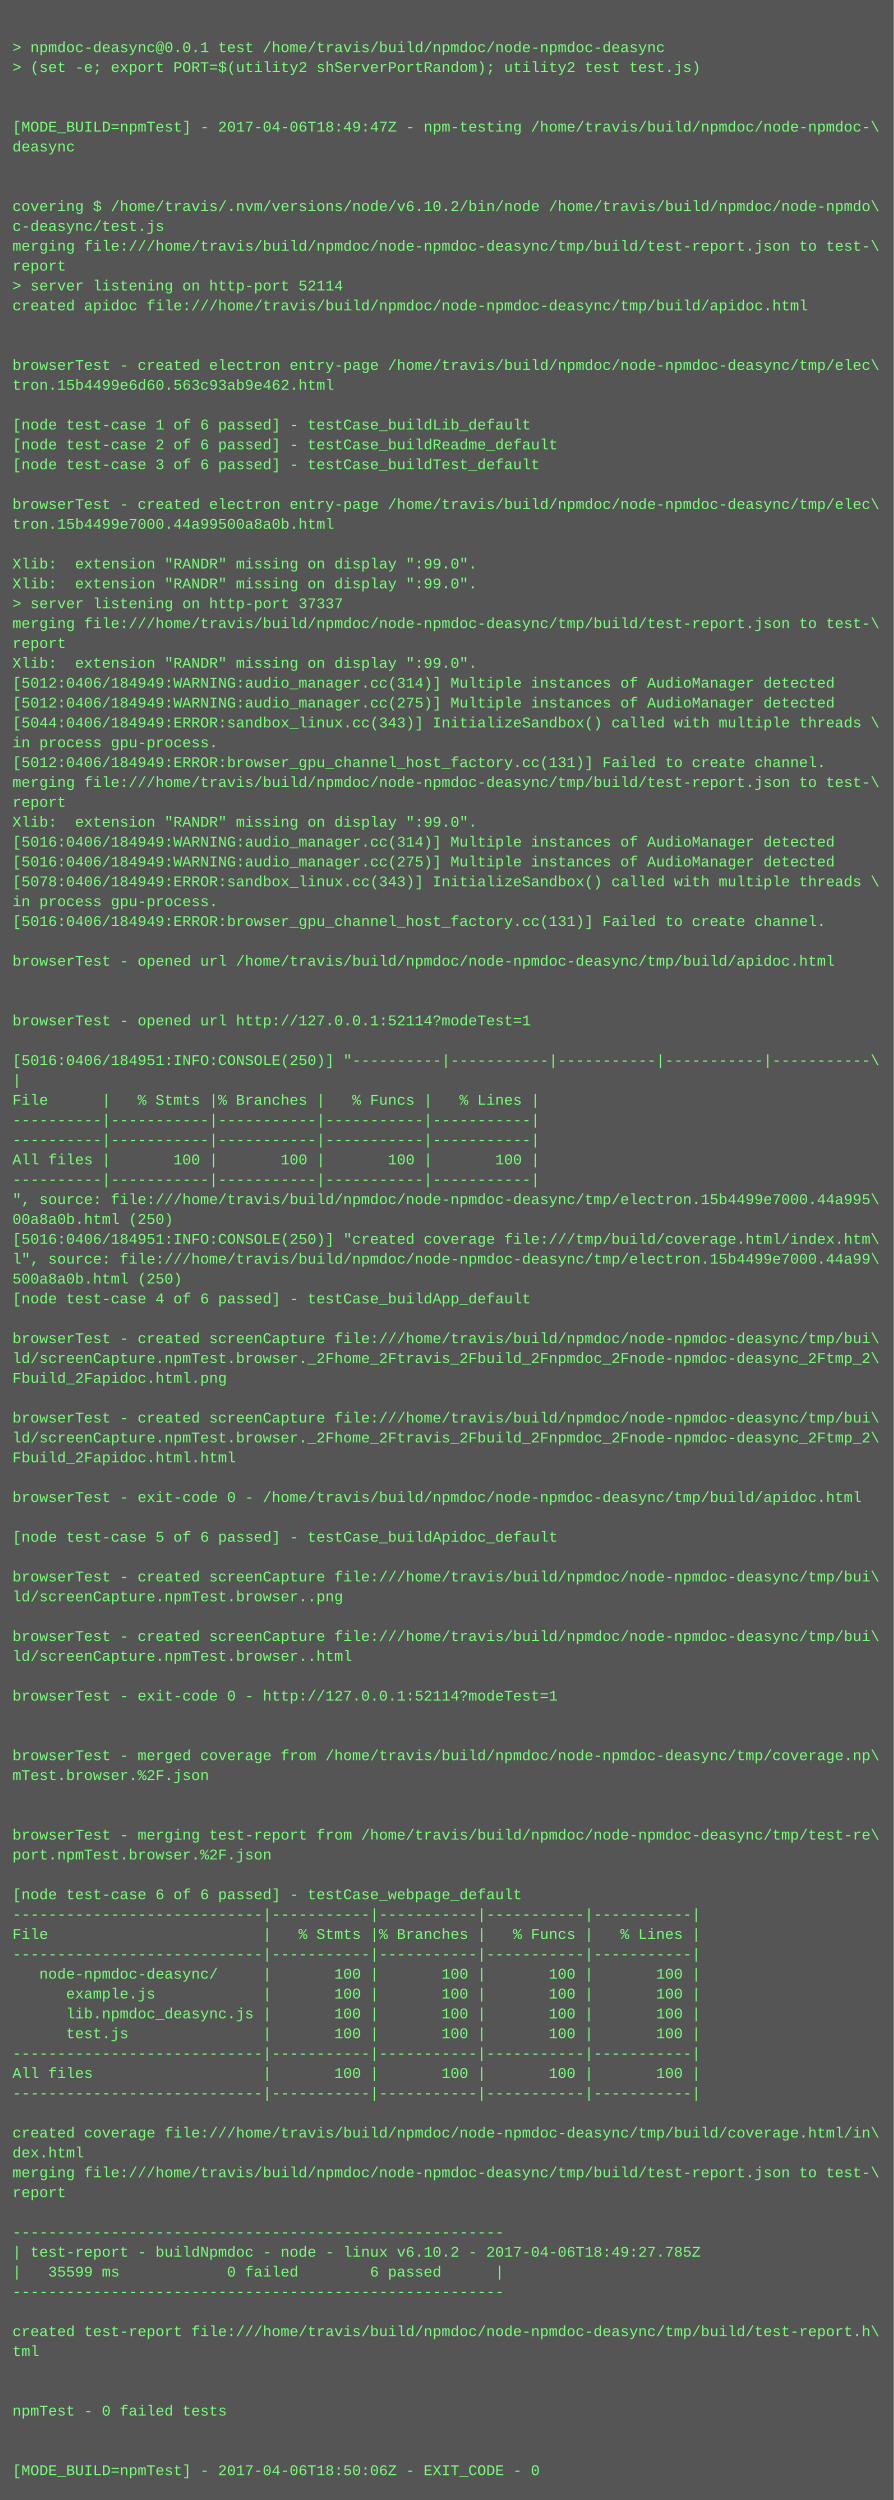
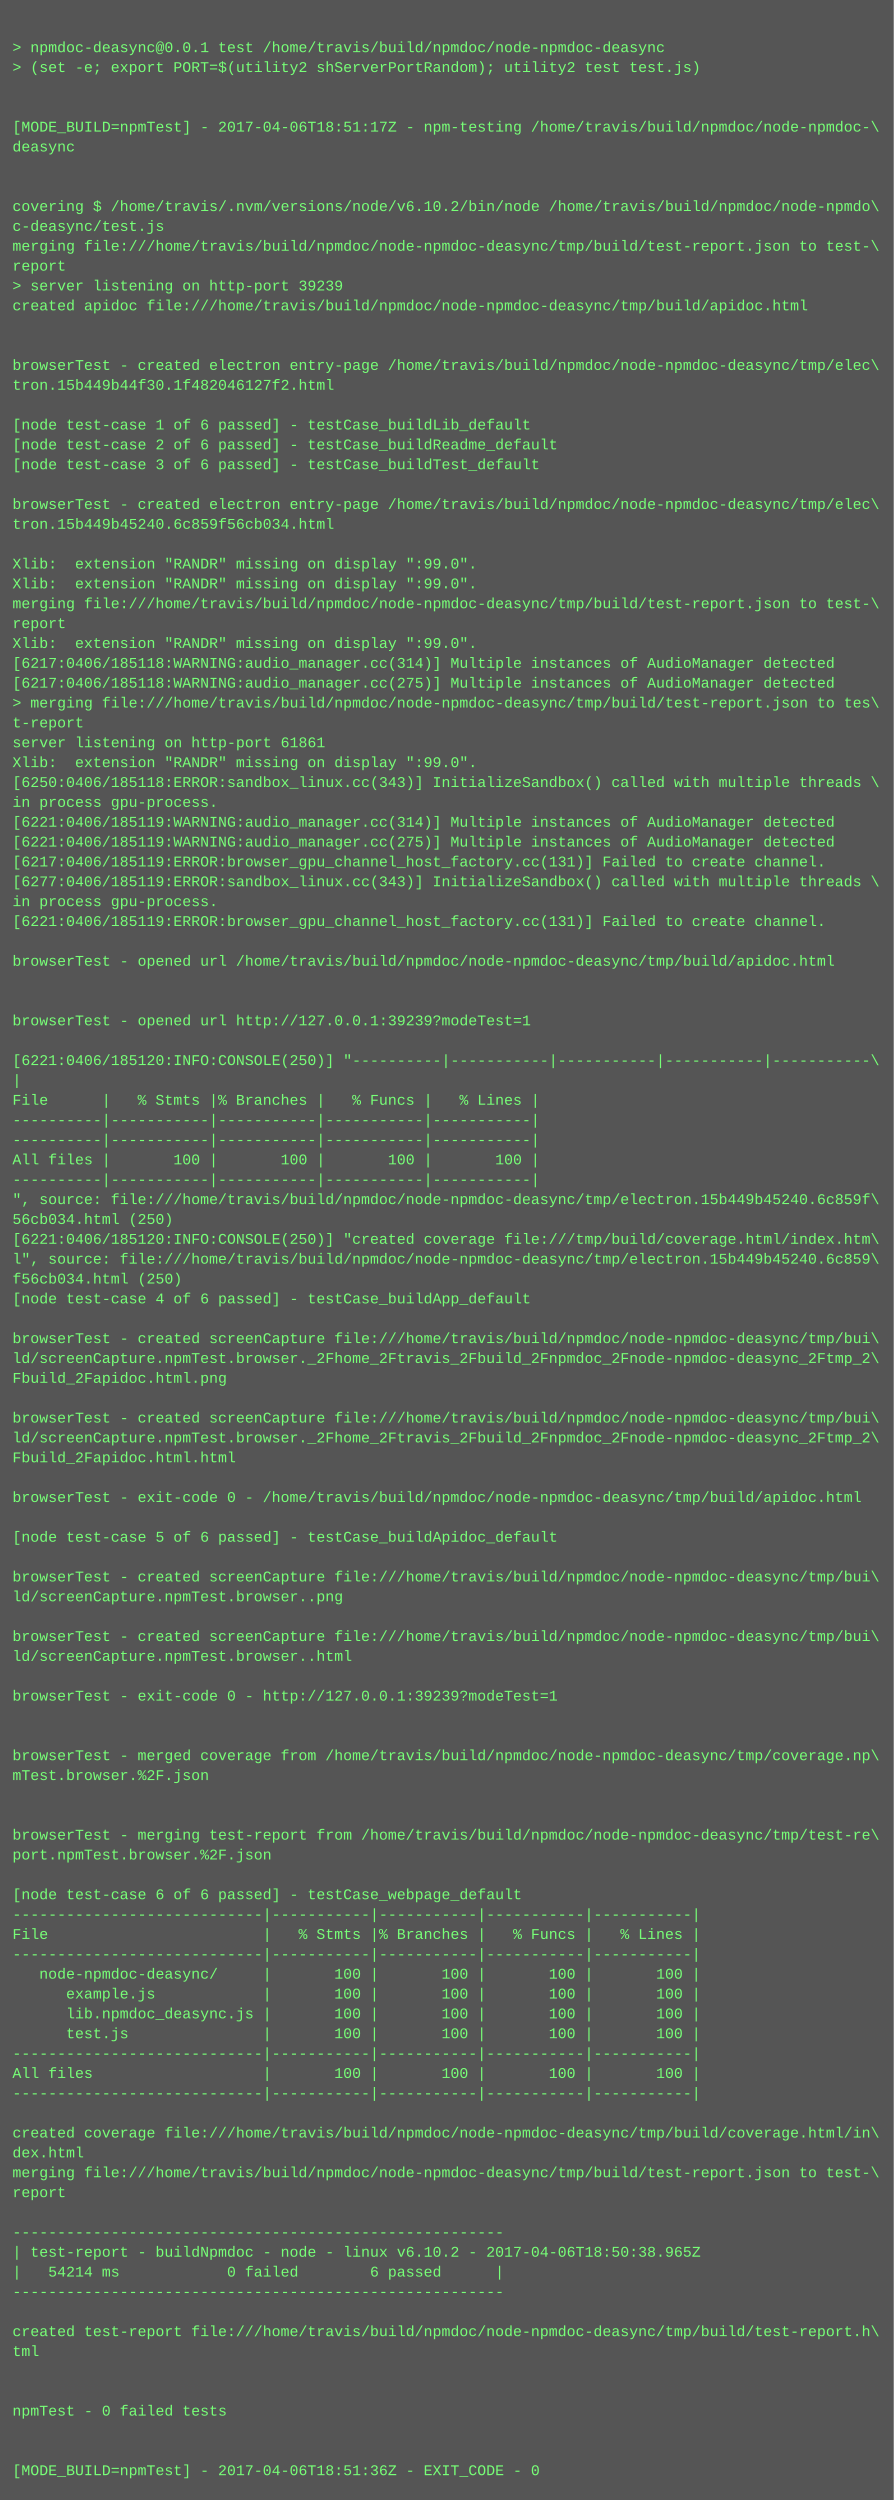
<svg xmlns="http://www.w3.org/2000/svg" height="2014" width="720">
  <rect height="2014" fill="#555" width="720" />
  <text fill="#7f7" font-family="Courier New" font-size="12" xml:space="preserve">
    <tspan x="10" y="26" />
    <tspan x="10" y="42">&gt; npmdoc-deasync@0.0.1 test /home/travis/build/npmdoc/node-npmdoc-deasync</tspan>
    <tspan x="10" y="58">&gt; (set -e; export PORT=$(utility2 shServerPortRandom); utility2 test test.js)</tspan>
    <tspan x="10" y="74" />
    <tspan x="10" y="90" />
-     <tspan x="10" y="106">[MODE_BUILD=npmTest] - 2017-04-06T18:49:47Z - npm-testing /home/travis/build/npmdoc/node-npmdoc-\</tspan>
+     <tspan x="10" y="106">[MODE_BUILD=npmTest] - 2017-04-06T18:51:17Z - npm-testing /home/travis/build/npmdoc/node-npmdoc-\</tspan>
    <tspan x="10" y="122">deasync</tspan>
    <tspan x="10" y="138" />
    <tspan x="10" y="154" />
    <tspan x="10" y="170">covering $ /home/travis/.nvm/versions/node/v6.10.2/bin/node /home/travis/build/npmdoc/node-npmdo\</tspan>
    <tspan x="10" y="186">c-deasync/test.js</tspan>
    <tspan x="10" y="202">merging file:///home/travis/build/npmdoc/node-npmdoc-deasync/tmp/build/test-report.json to test-\</tspan>
    <tspan x="10" y="218">report</tspan>
-     <tspan x="10" y="234">&gt; server listening on http-port 52114</tspan>
+     <tspan x="10" y="234">&gt; server listening on http-port 39239</tspan>
    <tspan x="10" y="250">created apidoc file:///home/travis/build/npmdoc/node-npmdoc-deasync/tmp/build/apidoc.html</tspan>
    <tspan x="10" y="266" />
    <tspan x="10" y="282" />
    <tspan x="10" y="298">browserTest - created electron entry-page /home/travis/build/npmdoc/node-npmdoc-deasync/tmp/elec\</tspan>
-     <tspan x="10" y="314">tron.15b4499e6d60.563c93ab9e462.html</tspan>
+     <tspan x="10" y="314">tron.15b449b44f30.1f482046127f2.html</tspan>
    <tspan x="10" y="330" />
    <tspan x="10" y="346">[node test-case 1 of 6 passed] - testCase_buildLib_default</tspan>
    <tspan x="10" y="362">[node test-case 2 of 6 passed] - testCase_buildReadme_default</tspan>
    <tspan x="10" y="378">[node test-case 3 of 6 passed] - testCase_buildTest_default</tspan>
    <tspan x="10" y="394" />
    <tspan x="10" y="410">browserTest - created electron entry-page /home/travis/build/npmdoc/node-npmdoc-deasync/tmp/elec\</tspan>
-     <tspan x="10" y="426">tron.15b4499e7000.44a99500a8a0b.html</tspan>
+     <tspan x="10" y="426">tron.15b449b45240.6c859f56cb034.html</tspan>
    <tspan x="10" y="442" />
    <tspan x="10" y="458">Xlib:  extension "RANDR" missing on display ":99.0".</tspan>
    <tspan x="10" y="474">Xlib:  extension "RANDR" missing on display ":99.0".</tspan>
-     <tspan x="10" y="490">&gt; server listening on http-port 37337</tspan>
-     <tspan x="10" y="506">merging file:///home/travis/build/npmdoc/node-npmdoc-deasync/tmp/build/test-report.json to test-\</tspan>
-     <tspan x="10" y="522">report</tspan>
-     <tspan x="10" y="538">Xlib:  extension "RANDR" missing on display ":99.0".</tspan>
-     <tspan x="10" y="554">[5012:0406/184949:WARNING:audio_manager.cc(314)] Multiple instances of AudioManager detected</tspan>
-     <tspan x="10" y="570">[5012:0406/184949:WARNING:audio_manager.cc(275)] Multiple instances of AudioManager detected</tspan>
-     <tspan x="10" y="586">[5044:0406/184949:ERROR:sandbox_linux.cc(343)] InitializeSandbox() called with multiple threads \</tspan>
-     <tspan x="10" y="602">in process gpu-process. </tspan>
-     <tspan x="10" y="618">[5012:0406/184949:ERROR:browser_gpu_channel_host_factory.cc(131)] Failed to create channel.</tspan>
-     <tspan x="10" y="634">merging file:///home/travis/build/npmdoc/node-npmdoc-deasync/tmp/build/test-report.json to test-\</tspan>
-     <tspan x="10" y="650">report</tspan>
-     <tspan x="10" y="666">Xlib:  extension "RANDR" missing on display ":99.0".</tspan>
-     <tspan x="10" y="682">[5016:0406/184949:WARNING:audio_manager.cc(314)] Multiple instances of AudioManager detected</tspan>
-     <tspan x="10" y="698">[5016:0406/184949:WARNING:audio_manager.cc(275)] Multiple instances of AudioManager detected</tspan>
-     <tspan x="10" y="714">[5078:0406/184949:ERROR:sandbox_linux.cc(343)] InitializeSandbox() called with multiple threads \</tspan>
+     <tspan x="10" y="490">merging file:///home/travis/build/npmdoc/node-npmdoc-deasync/tmp/build/test-report.json to test-\</tspan>
+     <tspan x="10" y="506">report</tspan>
+     <tspan x="10" y="522">Xlib:  extension "RANDR" missing on display ":99.0".</tspan>
+     <tspan x="10" y="538">[6217:0406/185118:WARNING:audio_manager.cc(314)] Multiple instances of AudioManager detected</tspan>
+     <tspan x="10" y="554">[6217:0406/185118:WARNING:audio_manager.cc(275)] Multiple instances of AudioManager detected</tspan>
+     <tspan x="10" y="570">&gt; merging file:///home/travis/build/npmdoc/node-npmdoc-deasync/tmp/build/test-report.json to tes\</tspan>
+     <tspan x="10" y="586">t-report</tspan>
+     <tspan x="10" y="602">server listening on http-port 61861</tspan>
+     <tspan x="10" y="618">Xlib:  extension "RANDR" missing on display ":99.0".</tspan>
+     <tspan x="10" y="634">[6250:0406/185118:ERROR:sandbox_linux.cc(343)] InitializeSandbox() called with multiple threads \</tspan>
+     <tspan x="10" y="650">in process gpu-process. </tspan>
+     <tspan x="10" y="666">[6221:0406/185119:WARNING:audio_manager.cc(314)] Multiple instances of AudioManager detected</tspan>
+     <tspan x="10" y="682">[6221:0406/185119:WARNING:audio_manager.cc(275)] Multiple instances of AudioManager detected</tspan>
+     <tspan x="10" y="698">[6217:0406/185119:ERROR:browser_gpu_channel_host_factory.cc(131)] Failed to create channel.</tspan>
+     <tspan x="10" y="714">[6277:0406/185119:ERROR:sandbox_linux.cc(343)] InitializeSandbox() called with multiple threads \</tspan>
    <tspan x="10" y="730">in process gpu-process. </tspan>
-     <tspan x="10" y="746">[5016:0406/184949:ERROR:browser_gpu_channel_host_factory.cc(131)] Failed to create channel.</tspan>
+     <tspan x="10" y="746">[6221:0406/185119:ERROR:browser_gpu_channel_host_factory.cc(131)] Failed to create channel.</tspan>
    <tspan x="10" y="762" />
    <tspan x="10" y="778">browserTest - opened url /home/travis/build/npmdoc/node-npmdoc-deasync/tmp/build/apidoc.html</tspan>
    <tspan x="10" y="794" />
    <tspan x="10" y="810" />
-     <tspan x="10" y="826">browserTest - opened url http://127.0.0.1:52114?modeTest=1</tspan>
+     <tspan x="10" y="826">browserTest - opened url http://127.0.0.1:39239?modeTest=1</tspan>
    <tspan x="10" y="842" />
-     <tspan x="10" y="858">[5016:0406/184951:INFO:CONSOLE(250)] "----------|-----------|-----------|-----------|-----------\</tspan>
+     <tspan x="10" y="858">[6221:0406/185120:INFO:CONSOLE(250)] "----------|-----------|-----------|-----------|-----------\</tspan>
    <tspan x="10" y="874">|</tspan>
    <tspan x="10" y="890">File      |   % Stmts |% Branches |   % Funcs |   % Lines |</tspan>
    <tspan x="10" y="906">----------|-----------|-----------|-----------|-----------|</tspan>
    <tspan x="10" y="922">----------|-----------|-----------|-----------|-----------|</tspan>
    <tspan x="10" y="938">All files |       100 |       100 |       100 |       100 |</tspan>
    <tspan x="10" y="954">----------|-----------|-----------|-----------|-----------|</tspan>
-     <tspan x="10" y="970">", source: file:///home/travis/build/npmdoc/node-npmdoc-deasync/tmp/electron.15b4499e7000.44a995\</tspan>
-     <tspan x="10" y="986">00a8a0b.html (250)</tspan>
-     <tspan x="10" y="1002">[5016:0406/184951:INFO:CONSOLE(250)] "created coverage file:///tmp/build/coverage.html/index.htm\</tspan>
-     <tspan x="10" y="1018">l", source: file:///home/travis/build/npmdoc/node-npmdoc-deasync/tmp/electron.15b4499e7000.44a99\</tspan>
-     <tspan x="10" y="1034">500a8a0b.html (250)</tspan>
+     <tspan x="10" y="970">", source: file:///home/travis/build/npmdoc/node-npmdoc-deasync/tmp/electron.15b449b45240.6c859f\</tspan>
+     <tspan x="10" y="986">56cb034.html (250)</tspan>
+     <tspan x="10" y="1002">[6221:0406/185120:INFO:CONSOLE(250)] "created coverage file:///tmp/build/coverage.html/index.htm\</tspan>
+     <tspan x="10" y="1018">l", source: file:///home/travis/build/npmdoc/node-npmdoc-deasync/tmp/electron.15b449b45240.6c859\</tspan>
+     <tspan x="10" y="1034">f56cb034.html (250)</tspan>
    <tspan x="10" y="1050">[node test-case 4 of 6 passed] - testCase_buildApp_default</tspan>
    <tspan x="10" y="1066" />
    <tspan x="10" y="1082">browserTest - created screenCapture file:///home/travis/build/npmdoc/node-npmdoc-deasync/tmp/bui\</tspan>
    <tspan x="10" y="1098">ld/screenCapture.npmTest.browser._2Fhome_2Ftravis_2Fbuild_2Fnpmdoc_2Fnode-npmdoc-deasync_2Ftmp_2\</tspan>
    <tspan x="10" y="1114">Fbuild_2Fapidoc.html.png</tspan>
    <tspan x="10" y="1130" />
    <tspan x="10" y="1146">browserTest - created screenCapture file:///home/travis/build/npmdoc/node-npmdoc-deasync/tmp/bui\</tspan>
    <tspan x="10" y="1162">ld/screenCapture.npmTest.browser._2Fhome_2Ftravis_2Fbuild_2Fnpmdoc_2Fnode-npmdoc-deasync_2Ftmp_2\</tspan>
    <tspan x="10" y="1178">Fbuild_2Fapidoc.html.html</tspan>
    <tspan x="10" y="1194" />
    <tspan x="10" y="1210">browserTest - exit-code 0 - /home/travis/build/npmdoc/node-npmdoc-deasync/tmp/build/apidoc.html</tspan>
    <tspan x="10" y="1226" />
    <tspan x="10" y="1242">[node test-case 5 of 6 passed] - testCase_buildApidoc_default</tspan>
    <tspan x="10" y="1258" />
    <tspan x="10" y="1274">browserTest - created screenCapture file:///home/travis/build/npmdoc/node-npmdoc-deasync/tmp/bui\</tspan>
    <tspan x="10" y="1290">ld/screenCapture.npmTest.browser..png</tspan>
    <tspan x="10" y="1306" />
    <tspan x="10" y="1322">browserTest - created screenCapture file:///home/travis/build/npmdoc/node-npmdoc-deasync/tmp/bui\</tspan>
    <tspan x="10" y="1338">ld/screenCapture.npmTest.browser..html</tspan>
    <tspan x="10" y="1354" />
-     <tspan x="10" y="1370">browserTest - exit-code 0 - http://127.0.0.1:52114?modeTest=1</tspan>
+     <tspan x="10" y="1370">browserTest - exit-code 0 - http://127.0.0.1:39239?modeTest=1</tspan>
    <tspan x="10" y="1386" />
    <tspan x="10" y="1402" />
    <tspan x="10" y="1418">browserTest - merged coverage from /home/travis/build/npmdoc/node-npmdoc-deasync/tmp/coverage.np\</tspan>
    <tspan x="10" y="1434">mTest.browser.%2F.json</tspan>
    <tspan x="10" y="1450" />
    <tspan x="10" y="1466" />
    <tspan x="10" y="1482">browserTest - merging test-report from /home/travis/build/npmdoc/node-npmdoc-deasync/tmp/test-re\</tspan>
    <tspan x="10" y="1498">port.npmTest.browser.%2F.json</tspan>
    <tspan x="10" y="1514" />
    <tspan x="10" y="1530">[node test-case 6 of 6 passed] - testCase_webpage_default</tspan>
    <tspan x="10" y="1546">----------------------------|-----------|-----------|-----------|-----------|</tspan>
    <tspan x="10" y="1562">File                        |   % Stmts |% Branches |   % Funcs |   % Lines |</tspan>
    <tspan x="10" y="1578">----------------------------|-----------|-----------|-----------|-----------|</tspan>
    <tspan x="10" y="1594">   node-npmdoc-deasync/     |       100 |       100 |       100 |       100 |</tspan>
    <tspan x="10" y="1610">      example.js            |       100 |       100 |       100 |       100 |</tspan>
    <tspan x="10" y="1626">      lib.npmdoc_deasync.js |       100 |       100 |       100 |       100 |</tspan>
    <tspan x="10" y="1642">      test.js               |       100 |       100 |       100 |       100 |</tspan>
    <tspan x="10" y="1658">----------------------------|-----------|-----------|-----------|-----------|</tspan>
    <tspan x="10" y="1674">All files                   |       100 |       100 |       100 |       100 |</tspan>
    <tspan x="10" y="1690">----------------------------|-----------|-----------|-----------|-----------|</tspan>
    <tspan x="10" y="1706" />
    <tspan x="10" y="1722">created coverage file:///home/travis/build/npmdoc/node-npmdoc-deasync/tmp/build/coverage.html/in\</tspan>
    <tspan x="10" y="1738">dex.html</tspan>
    <tspan x="10" y="1754">merging file:///home/travis/build/npmdoc/node-npmdoc-deasync/tmp/build/test-report.json to test-\</tspan>
    <tspan x="10" y="1770">report</tspan>
    <tspan x="10" y="1786" />
    <tspan x="10" y="1802">-------------------------------------------------------</tspan>
-     <tspan x="10" y="1818">| test-report - buildNpmdoc - node - linux v6.10.2 - 2017-04-06T18:49:27.785Z</tspan>
-     <tspan x="10" y="1834">|   35599 ms            0 failed        6 passed      |</tspan>
+     <tspan x="10" y="1818">| test-report - buildNpmdoc - node - linux v6.10.2 - 2017-04-06T18:50:38.965Z</tspan>
+     <tspan x="10" y="1834">|   54214 ms            0 failed        6 passed      |</tspan>
    <tspan x="10" y="1850">-------------------------------------------------------</tspan>
    <tspan x="10" y="1866" />
    <tspan x="10" y="1882">created test-report file:///home/travis/build/npmdoc/node-npmdoc-deasync/tmp/build/test-report.h\</tspan>
    <tspan x="10" y="1898">tml</tspan>
    <tspan x="10" y="1914" />
    <tspan x="10" y="1930" />
    <tspan x="10" y="1946">npmTest - 0 failed tests</tspan>
    <tspan x="10" y="1962" />
    <tspan x="10" y="1978" />
-     <tspan x="10" y="1994">[MODE_BUILD=npmTest] - 2017-04-06T18:50:06Z - EXIT_CODE - 0</tspan>
+     <tspan x="10" y="1994">[MODE_BUILD=npmTest] - 2017-04-06T18:51:36Z - EXIT_CODE - 0</tspan>
  </text>
</svg>
